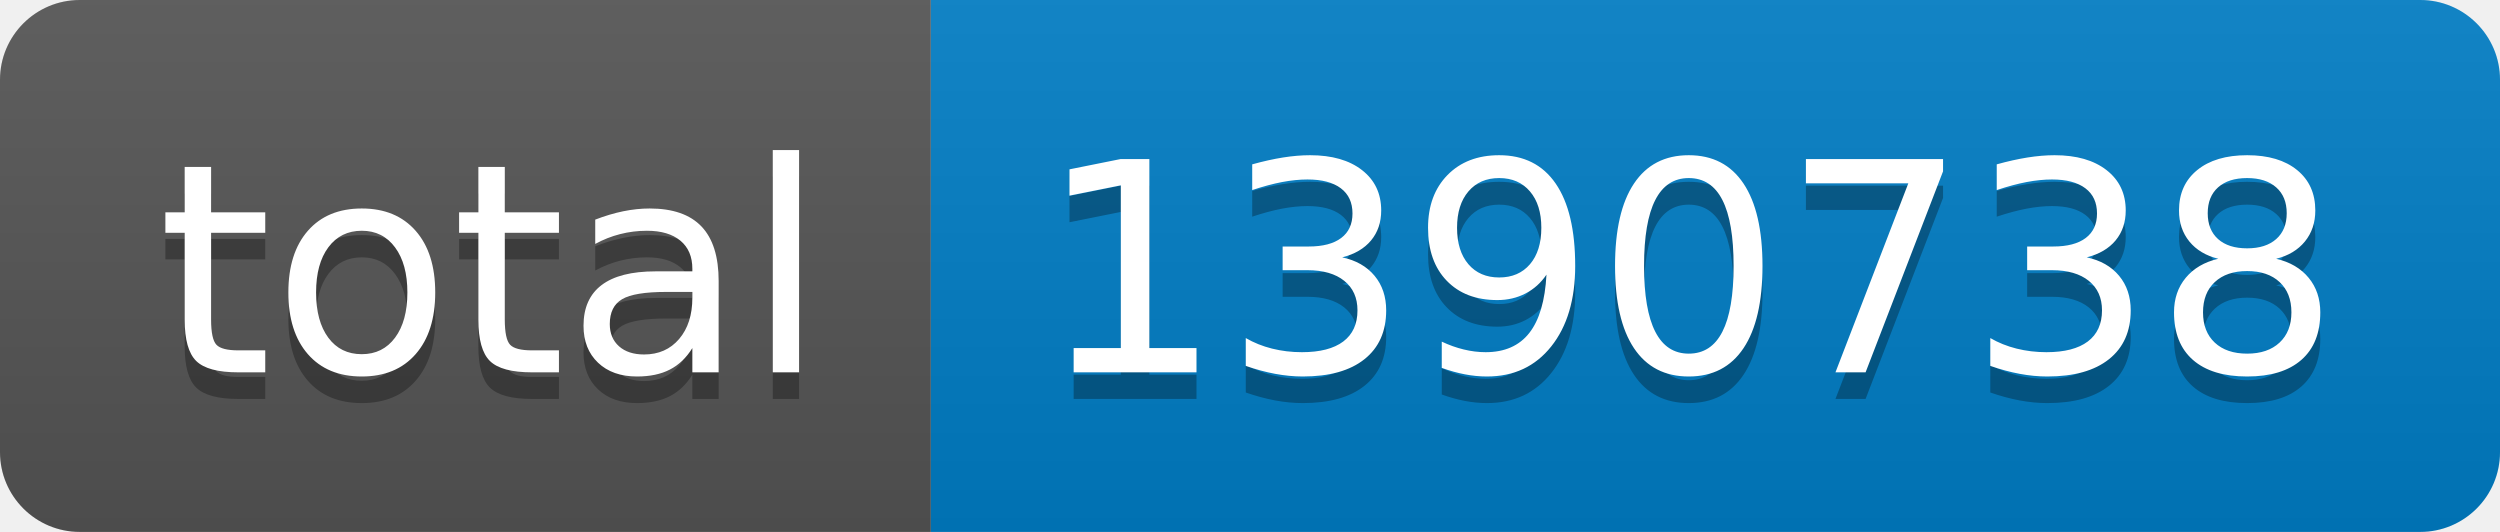
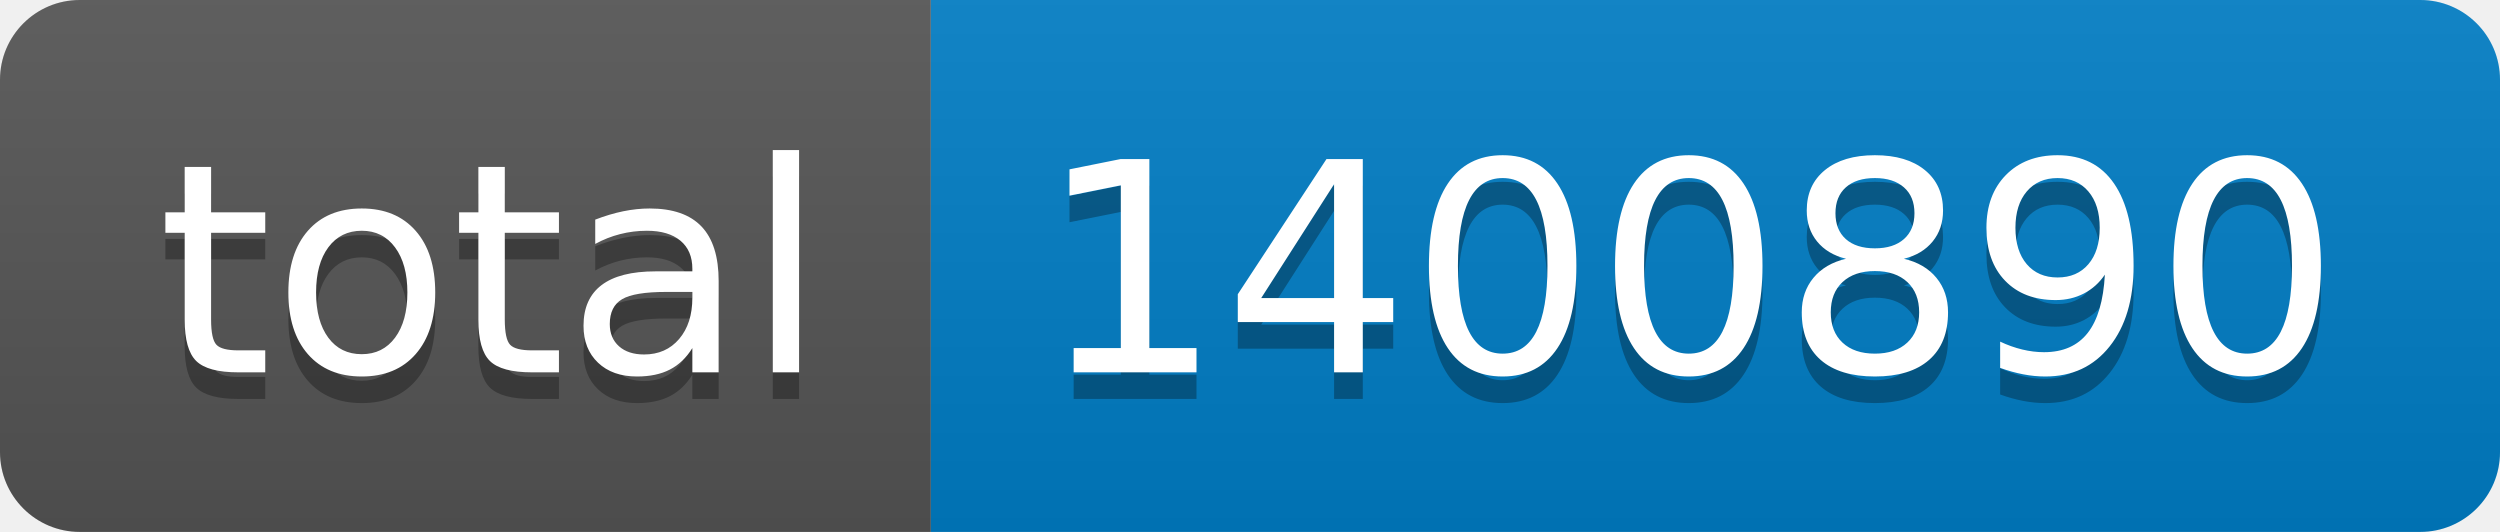
- <svg xmlns="http://www.w3.org/2000/svg" width="94" height="20" role="img" aria-label="total: 1390738">
+ <svg xmlns="http://www.w3.org/2000/svg" width="94" height="20" role="img" aria-label="total: 1400890">
  <linearGradient id="s" x2="0" y2="100%">
    <stop offset="0" stop-color="#bbb" stop-opacity=".1" />
    <stop offset="1" stop-opacity=".1" />
  </linearGradient>
  <clipPath id="r">
    <rect width="94" height="20" rx="3" fill="#fff" />
  </clipPath>
  <g clip-path="url(#r)">
    <rect width="35" height="20" fill="#555" />
    <rect x="35" width="59" height="20" fill="#007ec6" />
    <rect width="94" height="20" fill="url(#s)" />
  </g>
  <g fill="#fff" text-anchor="middle" font-family="Verdana,Geneva,DejaVu Sans,sans-serif" text-rendering="geometricPrecision" font-size="110">
    <text aria-hidden="true" x="185" y="150" fill="#010101" fill-opacity=".3" transform="scale(.1)" textLength="250">total</text>
    <text x="185" y="140" transform="scale(.1)" fill="#fff" textLength="250">total</text>
-     <text aria-hidden="true" x="635" y="150" fill="#010101" fill-opacity=".3" transform="scale(.1)" textLength="490">1390738</text>
-     <text x="635" y="140" transform="scale(.1)" fill="#fff" textLength="490">1390738</text>
+     <text aria-hidden="true" x="635" y="150" fill="#010101" fill-opacity=".3" transform="scale(.1)" textLength="490">1400890</text>
+     <text x="635" y="140" transform="scale(.1)" fill="#fff" textLength="490">1400890</text>
  </g>
</svg>
